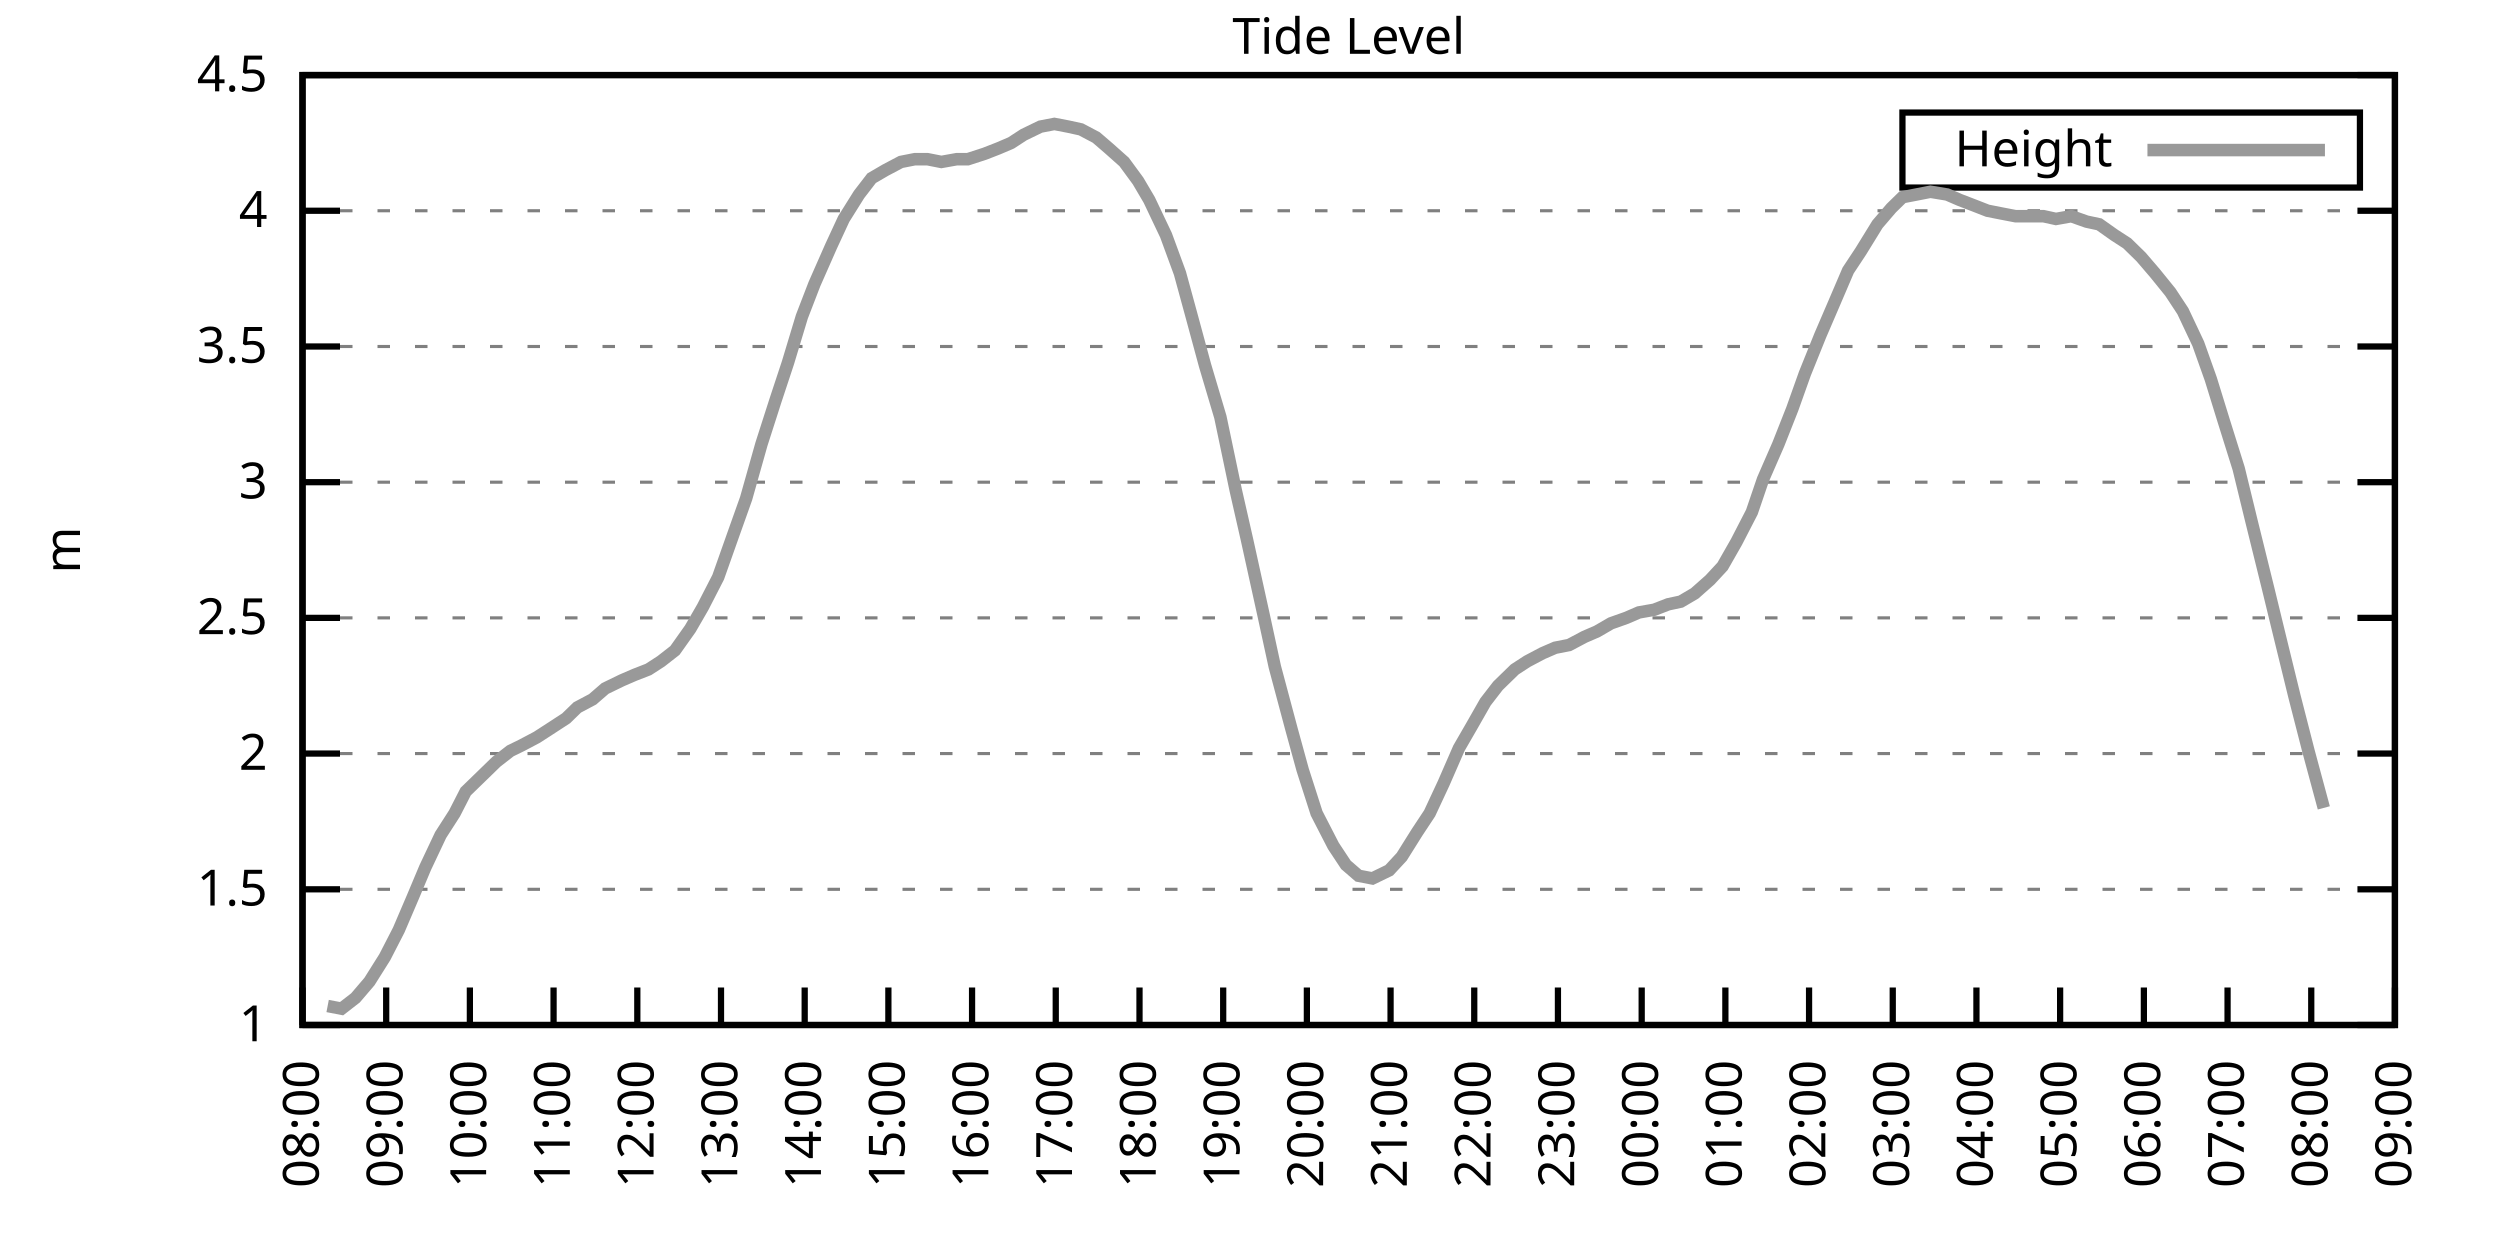
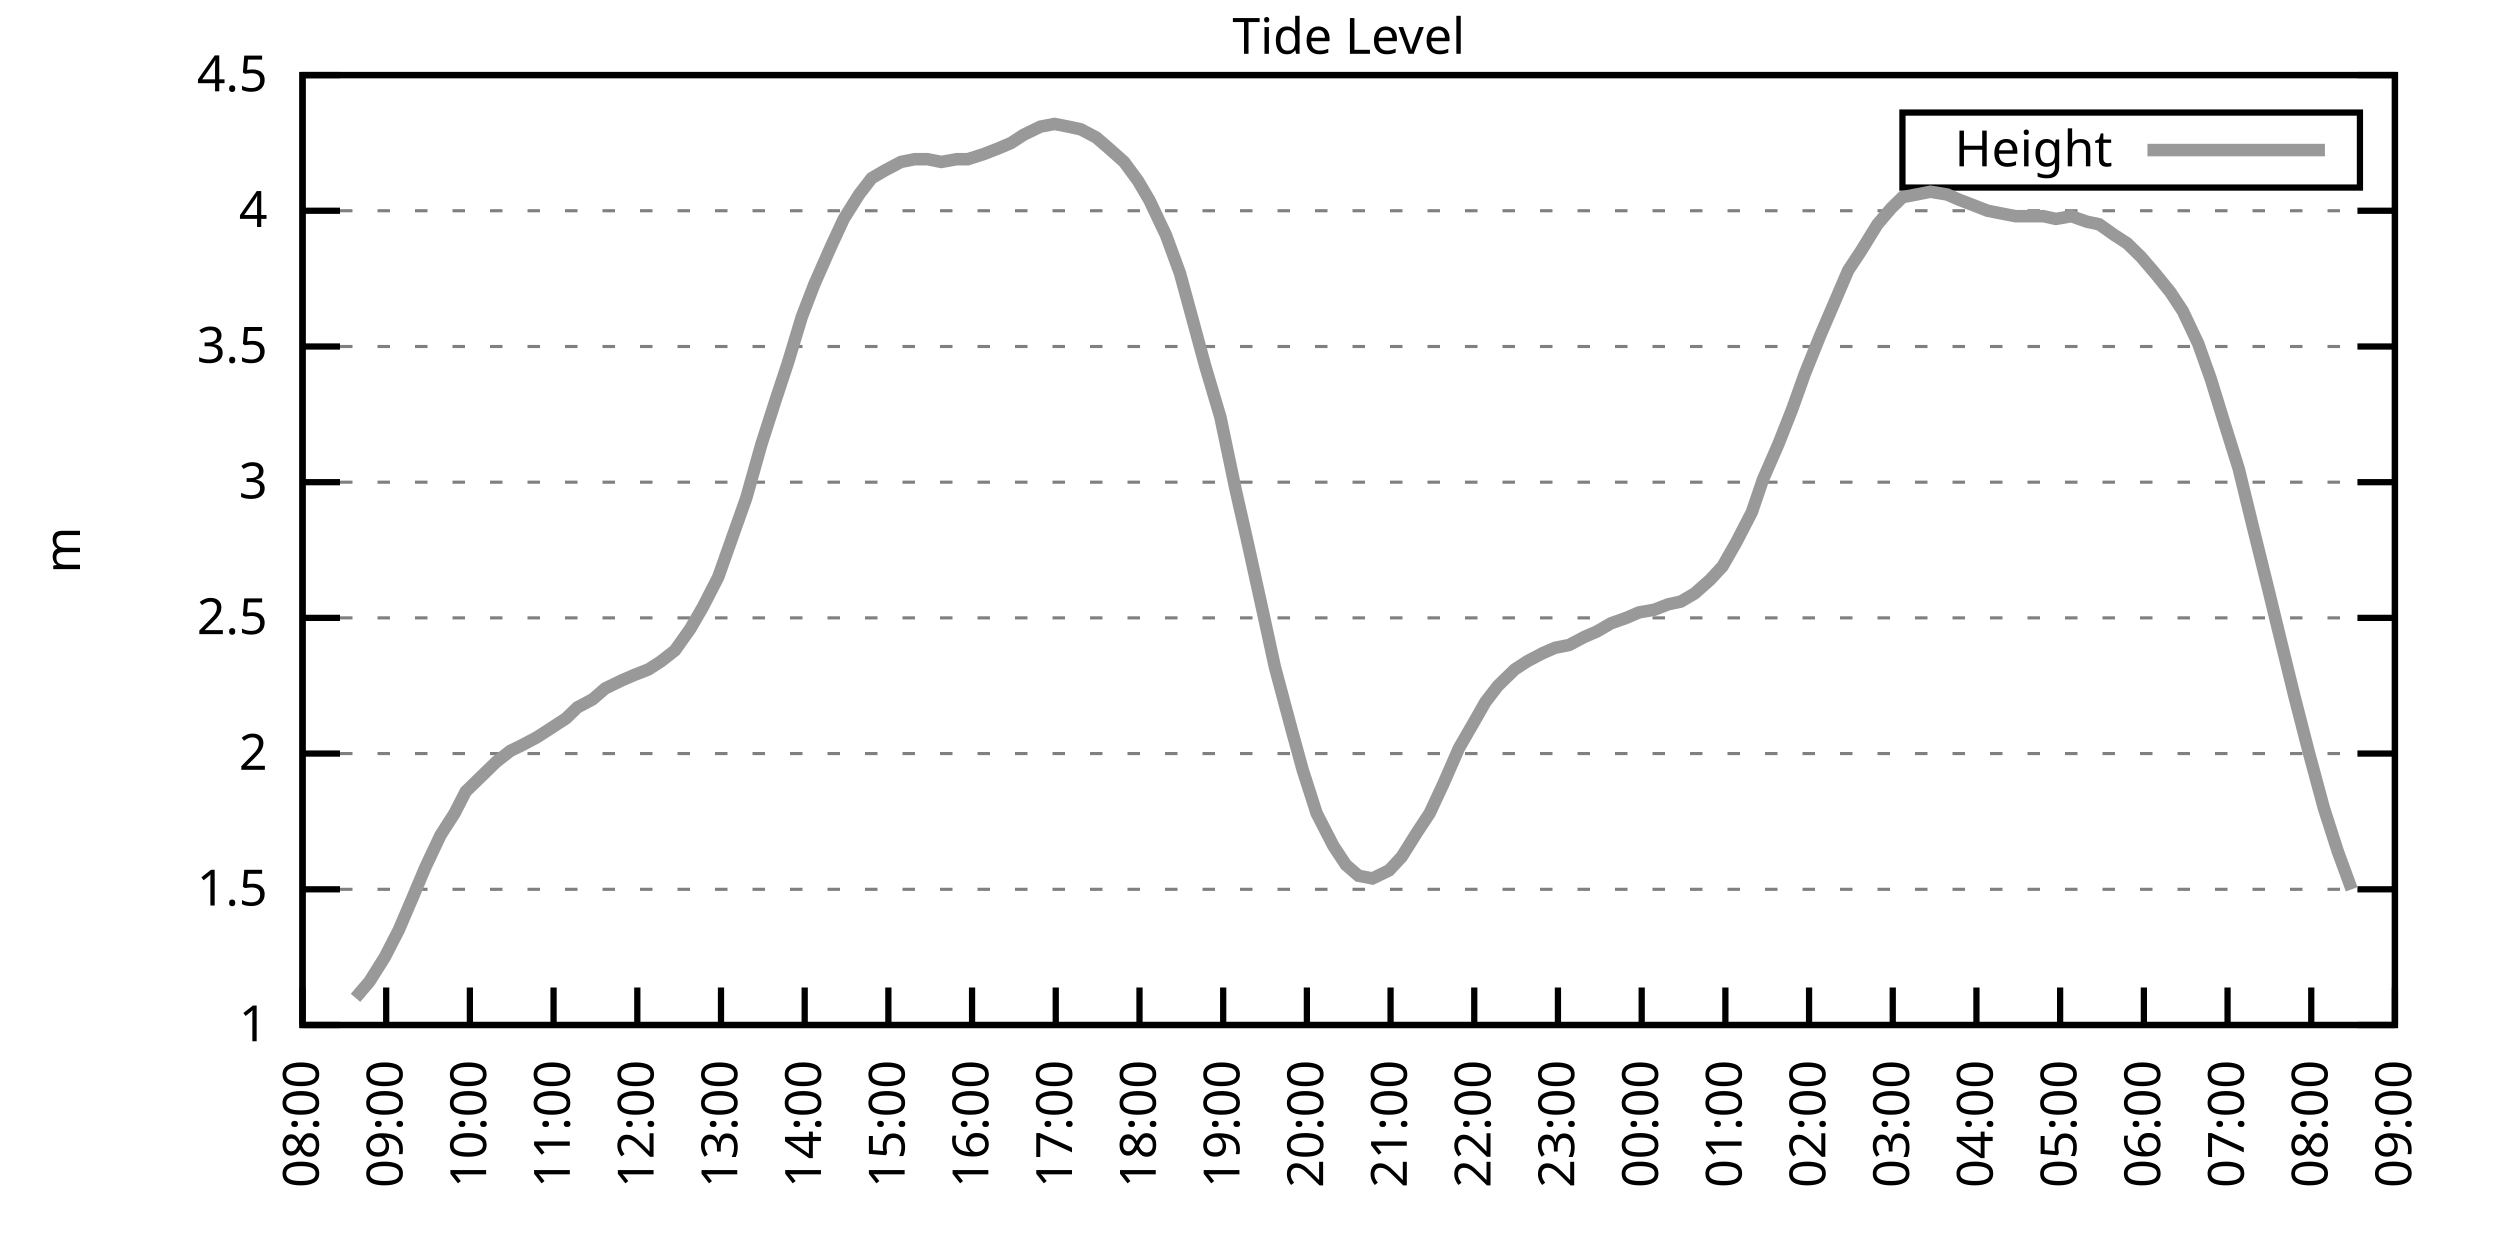
<svg xmlns="http://www.w3.org/2000/svg" xmlns:xlink="http://www.w3.org/1999/xlink" width="400" height="200" viewBox="0 0 400 200">
  <g id="gnuplot_canvas">
    <rect x="0" y="0" width="400" height="200" fill="none" />
    <defs>
      <circle id="gpDot" r="0.5" stroke-width="0.5" stroke="currentColor" />
      <path id="gpPt0" stroke-width="0.333" stroke="currentColor" d="M-1,0 h2 M0,-1 v2" />
      <path id="gpPt1" stroke-width="0.333" stroke="currentColor" d="M-1,-1 L1,1 M1,-1 L-1,1" />
      <path id="gpPt2" stroke-width="0.333" stroke="currentColor" d="M-1,0 L1,0 M0,-1 L0,1 M-1,-1 L1,1 M-1,1 L1,-1" />
      <rect id="gpPt3" stroke-width="0.333" stroke="currentColor" x="-1" y="-1" width="2" height="2" />
      <rect id="gpPt4" stroke-width="0.333" stroke="currentColor" fill="currentColor" x="-1" y="-1" width="2" height="2" />
      <circle id="gpPt5" stroke-width="0.333" stroke="currentColor" cx="0" cy="0" r="1" />
      <use xlink:href="#gpPt5" id="gpPt6" fill="currentColor" stroke="none" />
      <path id="gpPt7" stroke-width="0.333" stroke="currentColor" d="M0,-1.33 L-1.33,0.67 L1.33,0.67 z" />
      <use xlink:href="#gpPt7" id="gpPt8" fill="currentColor" stroke="none" />
      <use xlink:href="#gpPt7" id="gpPt9" stroke="currentColor" transform="rotate(180)" />
      <use xlink:href="#gpPt9" id="gpPt10" fill="currentColor" stroke="none" />
      <use xlink:href="#gpPt3" id="gpPt11" stroke="currentColor" transform="rotate(45)" />
      <use xlink:href="#gpPt11" id="gpPt12" fill="currentColor" stroke="none" />
      <path id="gpPt13" stroke-width="0.333" stroke="currentColor" d="M0,1.330 L1.265,0.411 L0.782,-1.067 L-0.782,-1.076 L-1.265,0.411 z" />
      <use xlink:href="#gpPt13" id="gpPt14" fill="currentColor" stroke="none" />
      <filter id="textbox" filterUnits="objectBoundingBox" x="0" y="0" height="1" width="1">
        <feFlood flood-color="white" flood-opacity="1" result="bgnd" />
        <feComposite in="SourceGraphic" in2="bgnd" operator="atop" />
      </filter>
      <filter id="greybox" filterUnits="objectBoundingBox" x="0" y="0" height="1" width="1">
        <feFlood flood-color="lightgrey" flood-opacity="1" result="grey" />
        <feComposite in="SourceGraphic" in2="grey" operator="atop" />
      </filter>
    </defs>
    <g fill="none" color="white" stroke="currentColor" stroke-width="1.00" stroke-linecap="butt" stroke-linejoin="miter">
</g>
    <g fill="none" color="black" stroke="currentColor" stroke-width="1.00" stroke-linecap="butt" stroke-linejoin="miter">
      <g stroke="none" shape-rendering="crispEdges">
        <polygon fill="rgb(255, 255, 255)" points="48.40,164.00 383.18,164.00 383.18,12.02 48.40,12.02 " />
      </g>
    </g>
    <g fill="none" color="black" stroke="currentColor" stroke-width="1.00" stroke-linecap="butt" stroke-linejoin="miter">
</g>
    <g fill="none" color="black" stroke="black" stroke-width="0.50" stroke-linecap="butt" stroke-linejoin="miter">
</g>
    <g fill="none" color="gray" stroke="currentColor" stroke-width="0.50" stroke-linecap="butt" stroke-linejoin="miter">
      <path stroke="gray" stroke-dasharray="2,4" class="gridline" d="M48.40,164.00 L383.19,164.00  " />
    </g>
    <g fill="none" color="gray" stroke="gray" stroke-width="1.00" stroke-linecap="butt" stroke-linejoin="miter">
</g>
    <g fill="none" color="black" stroke="currentColor" stroke-width="1.00" stroke-linecap="butt" stroke-linejoin="miter">
      <path stroke="black" d="M48.40,164.00 L54.40,164.00 M383.19,164.00 L377.19,164.00  " />
      <g transform="translate(42.80,166.60)" stroke="none" fill="black" font-family="Sans" font-size="8.00" text-anchor="end">
        <text>
          <tspan font-family="Sans"> 1</tspan>
        </text>
      </g>
    </g>
    <g fill="none" color="black" stroke="currentColor" stroke-width="1.00" stroke-linecap="butt" stroke-linejoin="miter">
</g>
    <g fill="none" color="black" stroke="black" stroke-width="0.50" stroke-linecap="butt" stroke-linejoin="miter">
</g>
    <g fill="none" color="gray" stroke="currentColor" stroke-width="0.50" stroke-linecap="butt" stroke-linejoin="miter">
      <path stroke="gray" stroke-dasharray="2,4" class="gridline" d="M48.40,142.29 L383.19,142.29  " />
    </g>
    <g fill="none" color="gray" stroke="gray" stroke-width="1.00" stroke-linecap="butt" stroke-linejoin="miter">
</g>
    <g fill="none" color="black" stroke="currentColor" stroke-width="1.00" stroke-linecap="butt" stroke-linejoin="miter">
      <path stroke="black" d="M48.40,142.29 L54.40,142.29 M383.19,142.29 L377.19,142.29  " />
      <g transform="translate(42.80,144.89)" stroke="none" fill="black" font-family="Sans" font-size="8.00" text-anchor="end">
        <text>
          <tspan font-family="Sans"> 1.5</tspan>
        </text>
      </g>
    </g>
    <g fill="none" color="black" stroke="currentColor" stroke-width="1.00" stroke-linecap="butt" stroke-linejoin="miter">
</g>
    <g fill="none" color="black" stroke="black" stroke-width="0.50" stroke-linecap="butt" stroke-linejoin="miter">
</g>
    <g fill="none" color="gray" stroke="currentColor" stroke-width="0.50" stroke-linecap="butt" stroke-linejoin="miter">
      <path stroke="gray" stroke-dasharray="2,4" class="gridline" d="M48.40,120.57 L383.19,120.57  " />
    </g>
    <g fill="none" color="gray" stroke="gray" stroke-width="1.00" stroke-linecap="butt" stroke-linejoin="miter">
</g>
    <g fill="none" color="black" stroke="currentColor" stroke-width="1.00" stroke-linecap="butt" stroke-linejoin="miter">
      <path stroke="black" d="M48.40,120.57 L54.40,120.57 M383.19,120.57 L377.19,120.57  " />
      <g transform="translate(42.80,123.17)" stroke="none" fill="black" font-family="Sans" font-size="8.00" text-anchor="end">
        <text>
          <tspan font-family="Sans"> 2</tspan>
        </text>
      </g>
    </g>
    <g fill="none" color="black" stroke="currentColor" stroke-width="1.00" stroke-linecap="butt" stroke-linejoin="miter">
</g>
    <g fill="none" color="black" stroke="black" stroke-width="0.50" stroke-linecap="butt" stroke-linejoin="miter">
</g>
    <g fill="none" color="gray" stroke="currentColor" stroke-width="0.50" stroke-linecap="butt" stroke-linejoin="miter">
      <path stroke="gray" stroke-dasharray="2,4" class="gridline" d="M48.40,98.86 L383.19,98.86  " />
    </g>
    <g fill="none" color="gray" stroke="gray" stroke-width="1.00" stroke-linecap="butt" stroke-linejoin="miter">
</g>
    <g fill="none" color="black" stroke="currentColor" stroke-width="1.00" stroke-linecap="butt" stroke-linejoin="miter">
      <path stroke="black" d="M48.40,98.86 L54.40,98.86 M383.19,98.86 L377.19,98.86  " />
      <g transform="translate(42.80,101.46)" stroke="none" fill="black" font-family="Sans" font-size="8.00" text-anchor="end">
        <text>
          <tspan font-family="Sans"> 2.5</tspan>
        </text>
      </g>
    </g>
    <g fill="none" color="black" stroke="currentColor" stroke-width="1.00" stroke-linecap="butt" stroke-linejoin="miter">
</g>
    <g fill="none" color="black" stroke="black" stroke-width="0.50" stroke-linecap="butt" stroke-linejoin="miter">
</g>
    <g fill="none" color="gray" stroke="currentColor" stroke-width="0.50" stroke-linecap="butt" stroke-linejoin="miter">
      <path stroke="gray" stroke-dasharray="2,4" class="gridline" d="M48.40,77.15 L383.19,77.15  " />
    </g>
    <g fill="none" color="gray" stroke="gray" stroke-width="1.00" stroke-linecap="butt" stroke-linejoin="miter">
</g>
    <g fill="none" color="black" stroke="currentColor" stroke-width="1.00" stroke-linecap="butt" stroke-linejoin="miter">
      <path stroke="black" d="M48.40,77.15 L54.40,77.15 M383.19,77.15 L377.19,77.15  " />
      <g transform="translate(42.80,79.75)" stroke="none" fill="black" font-family="Sans" font-size="8.00" text-anchor="end">
        <text>
          <tspan font-family="Sans"> 3</tspan>
        </text>
      </g>
    </g>
    <g fill="none" color="black" stroke="currentColor" stroke-width="1.00" stroke-linecap="butt" stroke-linejoin="miter">
</g>
    <g fill="none" color="black" stroke="black" stroke-width="0.50" stroke-linecap="butt" stroke-linejoin="miter">
</g>
    <g fill="none" color="gray" stroke="currentColor" stroke-width="0.50" stroke-linecap="butt" stroke-linejoin="miter">
      <path stroke="gray" stroke-dasharray="2,4" class="gridline" d="M48.40,55.44 L383.19,55.44  " />
    </g>
    <g fill="none" color="gray" stroke="gray" stroke-width="1.00" stroke-linecap="butt" stroke-linejoin="miter">
</g>
    <g fill="none" color="black" stroke="currentColor" stroke-width="1.00" stroke-linecap="butt" stroke-linejoin="miter">
      <path stroke="black" d="M48.40,55.44 L54.40,55.44 M383.19,55.44 L377.19,55.44  " />
      <g transform="translate(42.80,58.04)" stroke="none" fill="black" font-family="Sans" font-size="8.00" text-anchor="end">
        <text>
          <tspan font-family="Sans"> 3.5</tspan>
        </text>
      </g>
    </g>
    <g fill="none" color="black" stroke="currentColor" stroke-width="1.00" stroke-linecap="butt" stroke-linejoin="miter">
</g>
    <g fill="none" color="black" stroke="black" stroke-width="0.50" stroke-linecap="butt" stroke-linejoin="miter">
</g>
    <g fill="none" color="gray" stroke="currentColor" stroke-width="0.50" stroke-linecap="butt" stroke-linejoin="miter">
      <path stroke="gray" stroke-dasharray="2,4" class="gridline" d="M48.40,33.72 L383.19,33.72  " />
    </g>
    <g fill="none" color="gray" stroke="gray" stroke-width="1.00" stroke-linecap="butt" stroke-linejoin="miter">
</g>
    <g fill="none" color="black" stroke="currentColor" stroke-width="1.00" stroke-linecap="butt" stroke-linejoin="miter">
      <path stroke="black" d="M48.40,33.72 L54.40,33.72 M383.19,33.72 L377.19,33.72  " />
      <g transform="translate(42.80,36.32)" stroke="none" fill="black" font-family="Sans" font-size="8.00" text-anchor="end">
        <text>
          <tspan font-family="Sans"> 4</tspan>
        </text>
      </g>
    </g>
    <g fill="none" color="black" stroke="currentColor" stroke-width="1.00" stroke-linecap="butt" stroke-linejoin="miter">
</g>
    <g fill="none" color="black" stroke="black" stroke-width="0.50" stroke-linecap="butt" stroke-linejoin="miter">
</g>
    <g fill="none" color="gray" stroke="currentColor" stroke-width="0.50" stroke-linecap="butt" stroke-linejoin="miter">
      <path stroke="gray" stroke-dasharray="2,4" class="gridline" d="M48.40,12.01 L383.19,12.01  " />
    </g>
    <g fill="none" color="gray" stroke="gray" stroke-width="1.00" stroke-linecap="butt" stroke-linejoin="miter">
</g>
    <g fill="none" color="black" stroke="currentColor" stroke-width="1.00" stroke-linecap="butt" stroke-linejoin="miter">
      <path stroke="black" d="M48.40,12.01 L54.40,12.01 M383.19,12.01 L377.19,12.01  " />
      <g transform="translate(42.80,14.61)" stroke="none" fill="black" font-family="Sans" font-size="8.00" text-anchor="end">
        <text>
          <tspan font-family="Sans"> 4.5</tspan>
        </text>
      </g>
    </g>
    <g fill="none" color="black" stroke="currentColor" stroke-width="1.00" stroke-linecap="butt" stroke-linejoin="miter">
      <path stroke="black" d="M48.40,164.00 L48.40,158.00  " />
      <g transform="translate(51.00,169.60) rotate(270.00)" stroke="none" fill="black" font-family="Sans" font-size="8.00" text-anchor="end">
        <text>
          <tspan font-family="Sans">08:00</tspan>
        </text>
      </g>
    </g>
    <g fill="none" color="black" stroke="currentColor" stroke-width="1.00" stroke-linecap="butt" stroke-linejoin="miter">
      <path stroke="black" d="M61.79,164.00 L61.79,158.00  " />
      <g transform="translate(64.39,169.60) rotate(270.00)" stroke="none" fill="black" font-family="Sans" font-size="8.00" text-anchor="end">
        <text>
          <tspan font-family="Sans">09:00</tspan>
        </text>
      </g>
    </g>
    <g fill="none" color="black" stroke="currentColor" stroke-width="1.00" stroke-linecap="butt" stroke-linejoin="miter">
      <path stroke="black" d="M75.18,164.00 L75.18,158.00  " />
      <g transform="translate(77.78,169.60) rotate(270.00)" stroke="none" fill="black" font-family="Sans" font-size="8.00" text-anchor="end">
        <text>
          <tspan font-family="Sans">10:00</tspan>
        </text>
      </g>
    </g>
    <g fill="none" color="black" stroke="currentColor" stroke-width="1.00" stroke-linecap="butt" stroke-linejoin="miter">
      <path stroke="black" d="M88.57,164.00 L88.57,158.00  " />
      <g transform="translate(91.17,169.60) rotate(270.00)" stroke="none" fill="black" font-family="Sans" font-size="8.00" text-anchor="end">
        <text>
          <tspan font-family="Sans">11:00</tspan>
        </text>
      </g>
    </g>
    <g fill="none" color="black" stroke="currentColor" stroke-width="1.00" stroke-linecap="butt" stroke-linejoin="miter">
      <path stroke="black" d="M101.97,164.00 L101.97,158.00  " />
      <g transform="translate(104.57,169.60) rotate(270.00)" stroke="none" fill="black" font-family="Sans" font-size="8.00" text-anchor="end">
        <text>
          <tspan font-family="Sans">12:00</tspan>
        </text>
      </g>
    </g>
    <g fill="none" color="black" stroke="currentColor" stroke-width="1.00" stroke-linecap="butt" stroke-linejoin="miter">
      <path stroke="black" d="M115.36,164.00 L115.36,158.00  " />
      <g transform="translate(117.96,169.60) rotate(270.00)" stroke="none" fill="black" font-family="Sans" font-size="8.00" text-anchor="end">
        <text>
          <tspan font-family="Sans">13:00</tspan>
        </text>
      </g>
    </g>
    <g fill="none" color="black" stroke="currentColor" stroke-width="1.00" stroke-linecap="butt" stroke-linejoin="miter">
      <path stroke="black" d="M128.75,164.00 L128.75,158.00  " />
      <g transform="translate(131.35,169.60) rotate(270.00)" stroke="none" fill="black" font-family="Sans" font-size="8.00" text-anchor="end">
        <text>
          <tspan font-family="Sans">14:00</tspan>
        </text>
      </g>
    </g>
    <g fill="none" color="black" stroke="currentColor" stroke-width="1.00" stroke-linecap="butt" stroke-linejoin="miter">
      <path stroke="black" d="M142.14,164.00 L142.14,158.00  " />
      <g transform="translate(144.74,169.60) rotate(270.00)" stroke="none" fill="black" font-family="Sans" font-size="8.00" text-anchor="end">
        <text>
          <tspan font-family="Sans">15:00</tspan>
        </text>
      </g>
    </g>
    <g fill="none" color="black" stroke="currentColor" stroke-width="1.00" stroke-linecap="butt" stroke-linejoin="miter">
      <path stroke="black" d="M155.53,164.00 L155.53,158.00  " />
      <g transform="translate(158.13,169.60) rotate(270.00)" stroke="none" fill="black" font-family="Sans" font-size="8.00" text-anchor="end">
        <text>
          <tspan font-family="Sans">16:00</tspan>
        </text>
      </g>
    </g>
    <g fill="none" color="black" stroke="currentColor" stroke-width="1.00" stroke-linecap="butt" stroke-linejoin="miter">
      <path stroke="black" d="M168.92,164.00 L168.92,158.00  " />
      <g transform="translate(171.52,169.60) rotate(270.00)" stroke="none" fill="black" font-family="Sans" font-size="8.00" text-anchor="end">
        <text>
          <tspan font-family="Sans">17:00</tspan>
        </text>
      </g>
    </g>
    <g fill="none" color="black" stroke="currentColor" stroke-width="1.00" stroke-linecap="butt" stroke-linejoin="miter">
      <path stroke="black" d="M182.32,164.00 L182.32,158.00  " />
      <g transform="translate(184.92,169.60) rotate(270.00)" stroke="none" fill="black" font-family="Sans" font-size="8.00" text-anchor="end">
        <text>
          <tspan font-family="Sans">18:00</tspan>
        </text>
      </g>
    </g>
    <g fill="none" color="black" stroke="currentColor" stroke-width="1.00" stroke-linecap="butt" stroke-linejoin="miter">
      <path stroke="black" d="M195.71,164.00 L195.71,158.00  " />
      <g transform="translate(198.31,169.60) rotate(270.00)" stroke="none" fill="black" font-family="Sans" font-size="8.00" text-anchor="end">
        <text>
          <tspan font-family="Sans">19:00</tspan>
        </text>
      </g>
    </g>
    <g fill="none" color="black" stroke="currentColor" stroke-width="1.00" stroke-linecap="butt" stroke-linejoin="miter">
      <path stroke="black" d="M209.10,164.00 L209.10,158.00  " />
      <g transform="translate(211.70,169.60) rotate(270.00)" stroke="none" fill="black" font-family="Sans" font-size="8.00" text-anchor="end">
        <text>
          <tspan font-family="Sans">20:00</tspan>
        </text>
      </g>
    </g>
    <g fill="none" color="black" stroke="currentColor" stroke-width="1.00" stroke-linecap="butt" stroke-linejoin="miter">
      <path stroke="black" d="M222.49,164.00 L222.49,158.00  " />
      <g transform="translate(225.09,169.60) rotate(270.00)" stroke="none" fill="black" font-family="Sans" font-size="8.00" text-anchor="end">
        <text>
          <tspan font-family="Sans">21:00</tspan>
        </text>
      </g>
    </g>
    <g fill="none" color="black" stroke="currentColor" stroke-width="1.00" stroke-linecap="butt" stroke-linejoin="miter">
      <path stroke="black" d="M235.88,164.00 L235.88,158.00  " />
      <g transform="translate(238.48,169.60) rotate(270.00)" stroke="none" fill="black" font-family="Sans" font-size="8.00" text-anchor="end">
        <text>
          <tspan font-family="Sans">22:00</tspan>
        </text>
      </g>
    </g>
    <g fill="none" color="black" stroke="currentColor" stroke-width="1.00" stroke-linecap="butt" stroke-linejoin="miter">
      <path stroke="black" d="M249.27,164.00 L249.27,158.00  " />
      <g transform="translate(251.87,169.60) rotate(270.00)" stroke="none" fill="black" font-family="Sans" font-size="8.00" text-anchor="end">
        <text>
          <tspan font-family="Sans">23:00</tspan>
        </text>
      </g>
    </g>
    <g fill="none" color="black" stroke="currentColor" stroke-width="1.00" stroke-linecap="butt" stroke-linejoin="miter">
      <path stroke="black" d="M262.67,164.00 L262.67,158.00  " />
      <g transform="translate(265.27,169.60) rotate(270.00)" stroke="none" fill="black" font-family="Sans" font-size="8.00" text-anchor="end">
        <text>
          <tspan font-family="Sans">00:00</tspan>
        </text>
      </g>
    </g>
    <g fill="none" color="black" stroke="currentColor" stroke-width="1.00" stroke-linecap="butt" stroke-linejoin="miter">
      <path stroke="black" d="M276.06,164.00 L276.06,158.00  " />
      <g transform="translate(278.66,169.60) rotate(270.00)" stroke="none" fill="black" font-family="Sans" font-size="8.00" text-anchor="end">
        <text>
          <tspan font-family="Sans">01:00</tspan>
        </text>
      </g>
    </g>
    <g fill="none" color="black" stroke="currentColor" stroke-width="1.00" stroke-linecap="butt" stroke-linejoin="miter">
      <path stroke="black" d="M289.45,164.00 L289.45,158.00  " />
      <g transform="translate(292.05,169.60) rotate(270.00)" stroke="none" fill="black" font-family="Sans" font-size="8.00" text-anchor="end">
        <text>
          <tspan font-family="Sans">02:00</tspan>
        </text>
      </g>
    </g>
    <g fill="none" color="black" stroke="currentColor" stroke-width="1.00" stroke-linecap="butt" stroke-linejoin="miter">
      <path stroke="black" d="M302.84,164.00 L302.84,158.00  " />
      <g transform="translate(305.44,169.60) rotate(270.00)" stroke="none" fill="black" font-family="Sans" font-size="8.00" text-anchor="end">
        <text>
          <tspan font-family="Sans">03:00</tspan>
        </text>
      </g>
    </g>
    <g fill="none" color="black" stroke="currentColor" stroke-width="1.00" stroke-linecap="butt" stroke-linejoin="miter">
      <path stroke="black" d="M316.23,164.00 L316.23,158.00  " />
      <g transform="translate(318.83,169.60) rotate(270.00)" stroke="none" fill="black" font-family="Sans" font-size="8.00" text-anchor="end">
        <text>
          <tspan font-family="Sans">04:00</tspan>
        </text>
      </g>
    </g>
    <g fill="none" color="black" stroke="currentColor" stroke-width="1.00" stroke-linecap="butt" stroke-linejoin="miter">
      <path stroke="black" d="M329.62,164.00 L329.62,158.00  " />
      <g transform="translate(332.22,169.60) rotate(270.00)" stroke="none" fill="black" font-family="Sans" font-size="8.00" text-anchor="end">
        <text>
          <tspan font-family="Sans">05:00</tspan>
        </text>
      </g>
    </g>
    <g fill="none" color="black" stroke="currentColor" stroke-width="1.00" stroke-linecap="butt" stroke-linejoin="miter">
      <path stroke="black" d="M343.02,164.00 L343.02,158.00  " />
      <g transform="translate(345.62,169.60) rotate(270.00)" stroke="none" fill="black" font-family="Sans" font-size="8.00" text-anchor="end">
        <text>
          <tspan font-family="Sans">06:00</tspan>
        </text>
      </g>
    </g>
    <g fill="none" color="black" stroke="currentColor" stroke-width="1.00" stroke-linecap="butt" stroke-linejoin="miter">
      <path stroke="black" d="M356.41,164.00 L356.41,158.00  " />
      <g transform="translate(359.01,169.60) rotate(270.00)" stroke="none" fill="black" font-family="Sans" font-size="8.00" text-anchor="end">
        <text>
          <tspan font-family="Sans">07:00</tspan>
        </text>
      </g>
    </g>
    <g fill="none" color="black" stroke="currentColor" stroke-width="1.00" stroke-linecap="butt" stroke-linejoin="miter">
      <path stroke="black" d="M369.80,164.00 L369.80,158.00  " />
      <g transform="translate(372.40,169.60) rotate(270.00)" stroke="none" fill="black" font-family="Sans" font-size="8.00" text-anchor="end">
        <text>
          <tspan font-family="Sans">08:00</tspan>
        </text>
      </g>
    </g>
    <g fill="none" color="black" stroke="currentColor" stroke-width="1.00" stroke-linecap="butt" stroke-linejoin="miter">
      <path stroke="black" d="M383.19,164.00 L383.19,158.00  " />
      <g transform="translate(385.79,169.60) rotate(270.00)" stroke="none" fill="black" font-family="Sans" font-size="8.00" text-anchor="end">
        <text>
          <tspan font-family="Sans">09:00</tspan>
        </text>
      </g>
    </g>
    <g fill="none" color="black" stroke="currentColor" stroke-width="1.00" stroke-linecap="butt" stroke-linejoin="miter">
</g>
    <g fill="none" color="black" stroke="currentColor" stroke-width="1.00" stroke-linecap="butt" stroke-linejoin="miter">
      <path stroke="black" d="M48.40,12.01 L48.40,164.00 L383.19,164.00 L383.19,12.01 L48.40,12.01 Z  " />
    </g>
    <g fill="none" color="black" stroke="currentColor" stroke-width="1.00" stroke-linecap="butt" stroke-linejoin="miter">
</g>
    <g fill="none" color="black" stroke="currentColor" stroke-width="1.00" stroke-linecap="butt" stroke-linejoin="miter">
      <path stroke="black" d="M304.39,30.01 L304.39,18.01 L377.59,18.01 L377.59,30.01 L304.39,30.01 Z  " />
    </g>
    <g id="Tide_level_plot_1">
      <g fill="none" color="white" stroke="black" stroke-width="2.00" stroke-linecap="butt" stroke-linejoin="miter">
</g>
      <g fill="none" color="black" stroke="currentColor" stroke-width="2.00" stroke-linecap="butt" stroke-linejoin="miter">
        <g transform="translate(337.99,26.61)" stroke="none" fill="black" font-family="Sans" font-size="8.00" text-anchor="end">
          <text>
            <tspan font-family="Sans">Height</tspan>
          </text>
        </g>
      </g>
      <g fill="none" color="black" stroke="currentColor" stroke-width="2.00" stroke-linecap="butt" stroke-linejoin="miter">
-         <path stroke="rgb(153, 153, 153)" d="M343.59,24.01 L371.99,24.01 M52.42,160.96 L54.65,161.39 L56.88,159.66 L59.11,157.05 L61.57,153.14 L63.80,148.80   L66.03,143.59 L68.04,138.81 L70.50,133.60 L72.73,130.13 L74.51,126.65 L77.19,124.05 L79.42,121.88 L81.66,120.14   L83.44,119.27 L85.90,117.97 L87.91,116.67 L90.58,114.93 L92.37,113.19 L94.82,111.89 L96.83,110.15 L99.51,108.85   L101.52,107.98 L103.75,107.11 L105.76,105.81 L107.99,104.07 L110.45,100.60 L112.46,97.12 L114.91,92.35 L117.37,85.40   L119.38,79.75 L121.83,71.07 L124.06,64.12 L126.07,58.04 L128.30,50.66 L130.31,45.45 L132.99,39.37 L135.00,35.03   L137.45,31.12 L139.46,28.51 L141.69,27.21 L144.15,25.91 L146.38,25.47 L148.39,25.47 L150.62,25.91 L153.08,25.47   L154.86,25.47 L157.54,24.60 L159.77,23.73 L161.78,22.87 L163.79,21.56 L166.47,20.26 L168.70,19.83 L170.93,20.26   L172.94,20.70 L175.40,22.00 L177.41,23.73 L179.86,25.91 L182.09,28.95 L183.88,31.99 L186.56,37.63 L188.79,43.71   L190.57,50.22 L192.81,58.48 L195.26,66.73 L197.72,78.45 L199.50,86.27 L202.18,98.43 L203.97,106.68 L206.64,116.67   L208.43,123.18 L210.66,130.13 L213.34,135.34 L215.35,138.38 L217.36,140.12 L219.59,140.55 L222.27,139.25 L224.28,137.08   L226.73,133.17 L228.74,130.13 L230.97,125.35 L233.43,119.71 L235.44,116.23 L237.67,112.32 L239.68,109.72 L242.36,107.11   L244.36,105.81 L246.82,104.51 L248.83,103.64 L251.06,103.20 L253.51,101.90 L255.52,101.03 L257.76,99.73 L260.21,98.86   L262.22,97.99 L264.67,97.56 L266.91,96.69 L268.92,96.26 L271.15,94.95 L273.60,92.78 L275.61,90.61 L277.84,86.70   L280.30,81.93 L282.08,76.71 L284.54,71.07 L286.77,65.42 L288.78,59.78 L291.23,53.70 L293.47,48.49 L295.70,43.28   L297.71,40.24 L300.39,35.89 L302.62,33.29 L304.40,31.55 L306.63,31.12 L308.87,30.68 L311.54,31.12 L313.55,31.99   L315.79,32.85 L318.02,33.72 L320.25,34.16 L322.48,34.59 L324.71,34.59 L326.95,34.59 L328.95,35.03 L331.41,34.59   L333.86,35.46 L335.87,35.89 L338.33,37.63 L340.34,38.93 L342.57,41.11 L344.80,43.71 L347.26,46.75 L349.26,49.79   L351.72,55.00 L353.73,60.65 L355.74,67.16 L358.19,74.98 L360.20,83.23 L362.88,94.08 L364.89,102.34 L367.12,111.45   L369.35,120.14 L371.81,129.26  " />
+         <path stroke="rgb(153, 153, 153)" d="M343.59,24.01 L371.99,24.01 M56.88,159.66 L59.11,157.05 L61.57,153.14 L63.80,148.80 L66.03,143.59 L68.04,138.81   L70.50,133.60 L72.73,130.13 L74.51,126.65 L77.19,124.05 L79.42,121.88 L81.66,120.14 L83.44,119.27 L85.90,117.97   L87.91,116.67 L90.58,114.93 L92.37,113.19 L94.82,111.89 L96.83,110.15 L99.51,108.85 L101.52,107.98 L103.75,107.11   L105.76,105.81 L107.99,104.07 L110.45,100.60 L112.46,97.12 L114.91,92.35 L117.37,85.40 L119.38,79.75 L121.83,71.07   L124.06,64.12 L126.07,58.04 L128.30,50.66 L130.31,45.45 L132.99,39.37 L135.00,35.03 L137.45,31.12 L139.46,28.51   L141.69,27.21 L144.15,25.91 L146.38,25.47 L148.39,25.47 L150.62,25.91 L153.08,25.47 L154.86,25.47 L157.54,24.60   L159.77,23.73 L161.78,22.87 L163.79,21.56 L166.47,20.26 L168.70,19.83 L170.93,20.26 L172.94,20.70 L175.40,22.00   L177.41,23.73 L179.86,25.91 L182.09,28.95 L183.88,31.99 L186.56,37.63 L188.79,43.71 L190.57,50.22 L192.81,58.48   L195.26,66.73 L197.72,78.45 L199.50,86.27 L202.18,98.43 L203.97,106.68 L206.64,116.67 L208.43,123.18 L210.66,130.13   L213.34,135.34 L215.35,138.38 L217.36,140.12 L219.59,140.55 L222.27,139.25 L224.28,137.08 L226.73,133.17 L228.74,130.13   L230.97,125.35 L233.43,119.71 L235.44,116.23 L237.67,112.32 L239.68,109.72 L242.36,107.11 L244.36,105.81 L246.82,104.51   L248.83,103.64 L251.06,103.20 L253.51,101.90 L255.52,101.03 L257.76,99.73 L260.21,98.86 L262.22,97.99 L264.67,97.56   L266.91,96.69 L268.92,96.26 L271.15,94.95 L273.60,92.78 L275.61,90.61 L277.84,86.70 L280.30,81.93 L282.08,76.71   L284.54,71.07 L286.77,65.42 L288.78,59.78 L291.23,53.70 L293.47,48.49 L295.70,43.28 L297.71,40.24 L300.39,35.89   L302.62,33.29 L304.40,31.55 L306.63,31.12 L308.87,30.68 L311.54,31.12 L313.55,31.99 L315.79,32.85 L318.02,33.72   L320.25,34.16 L322.48,34.59 L324.71,34.59 L326.95,34.59 L328.95,35.03 L331.41,34.59 L333.86,35.46 L335.87,35.89   L338.33,37.63 L340.34,38.93 L342.57,41.11 L344.80,43.71 L347.26,46.75 L349.26,49.79 L351.72,55.00 L353.73,60.65   L355.74,67.16 L358.19,74.98 L360.20,83.23 L362.88,94.08 L364.89,102.34 L367.12,111.45 L369.35,120.14 L371.81,129.26   L374.04,136.21 L376.27,142.29  " />
      </g>
    </g>
    <g fill="none" color="black" stroke="currentColor" stroke-width="2.00" stroke-linecap="butt" stroke-linejoin="miter">
</g>
    <g fill="none" color="black" stroke="black" stroke-width="1.00" stroke-linecap="butt" stroke-linejoin="miter">
</g>
    <g fill="none" color="black" stroke="currentColor" stroke-width="1.00" stroke-linecap="butt" stroke-linejoin="miter">
      <path stroke="black" d="M48.40,12.01 L48.40,164.00 L383.19,164.00 L383.19,12.01 L48.40,12.01 Z  " />
      <g transform="translate(12.80,88.01) rotate(270.00)" stroke="none" fill="black" font-family="Sans" font-size="8.00" text-anchor="middle">
        <text>
          <tspan font-family="Sans">m</tspan>
        </text>
      </g>
    </g>
    <g fill="none" color="black" stroke="currentColor" stroke-width="1.00" stroke-linecap="butt" stroke-linejoin="miter">
</g>
    <g fill="none" color="black" stroke="currentColor" stroke-width="1.00" stroke-linecap="butt" stroke-linejoin="miter">
      <g transform="translate(215.79,8.61)" stroke="none" fill="black" font-family="Sans" font-size="8.00" text-anchor="middle">
        <text>
          <tspan font-family="Sans">Tide Level</tspan>
        </text>
      </g>
    </g>
    <g fill="none" color="black" stroke="currentColor" stroke-width="1.00" stroke-linecap="butt" stroke-linejoin="miter">
</g>
  </g>
</svg>
